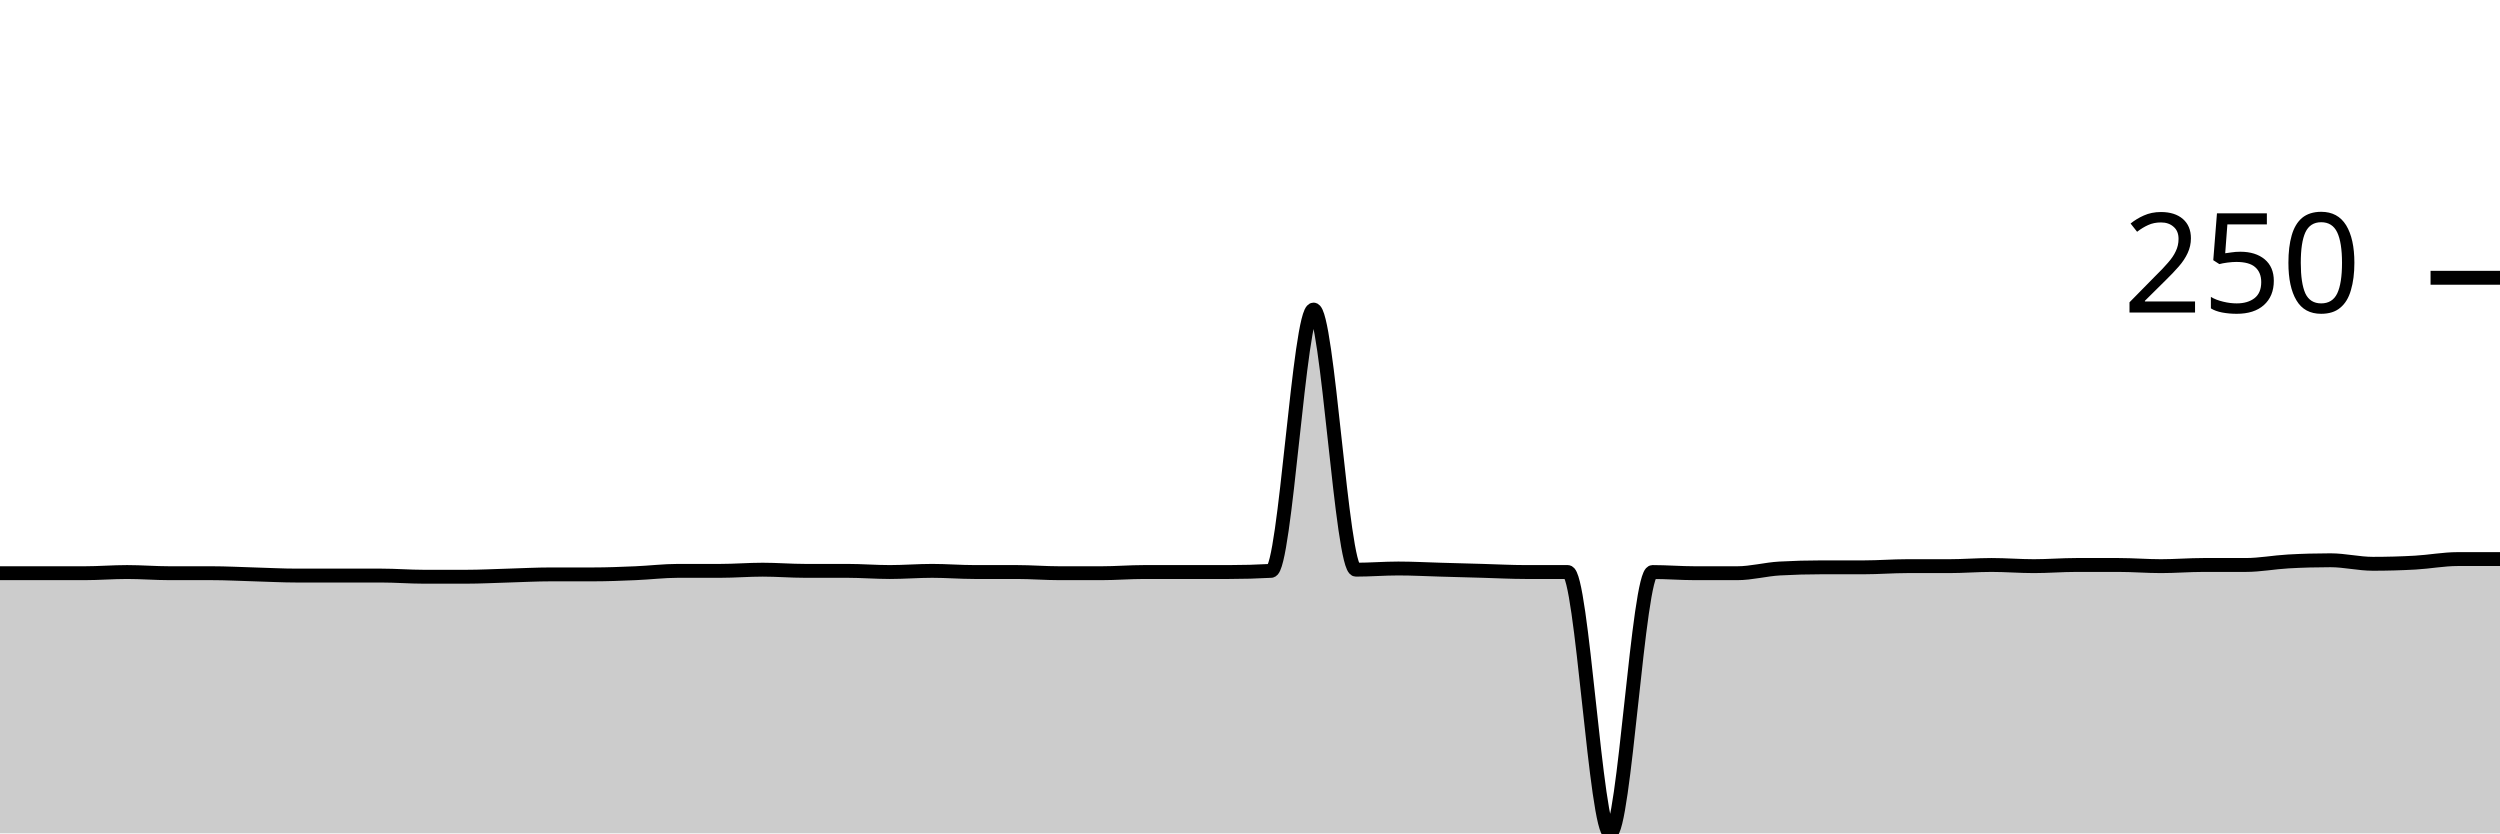
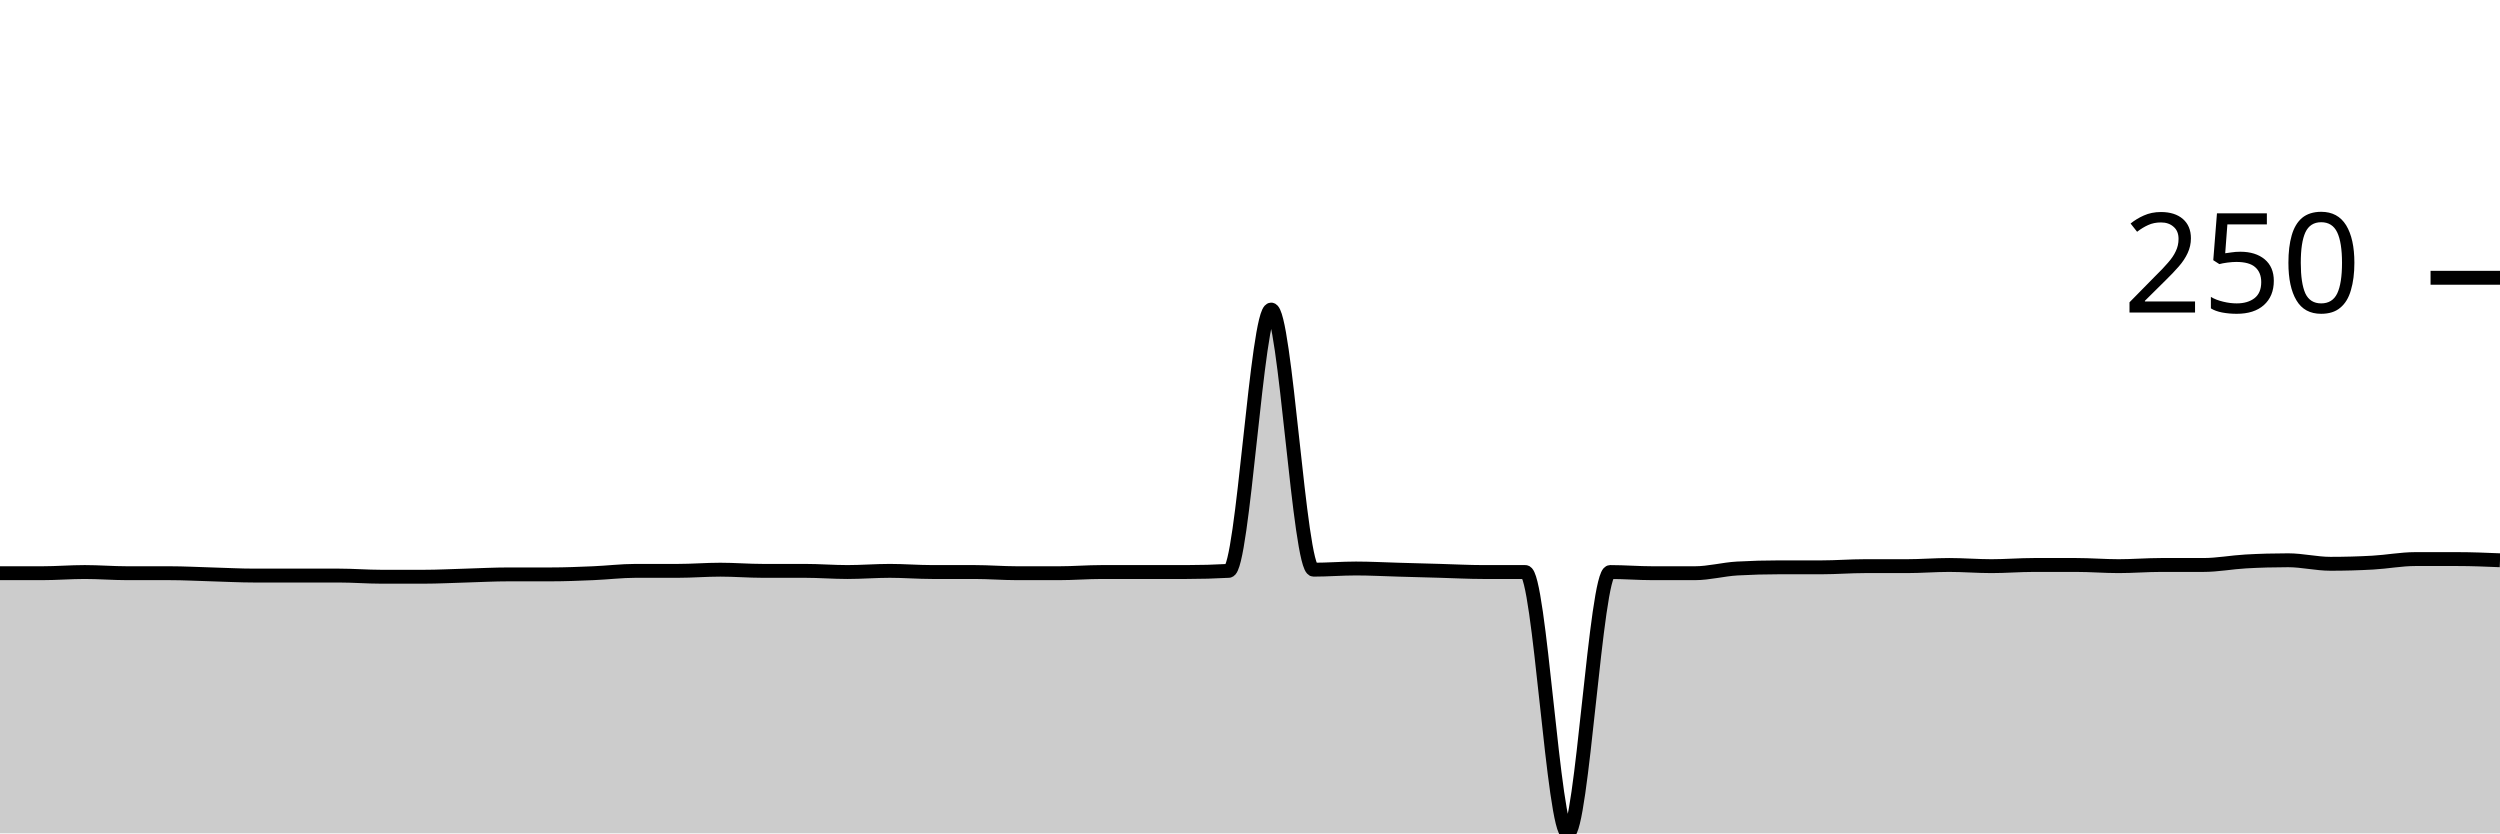
<svg xmlns="http://www.w3.org/2000/svg" viewBox="0 0 180 60">
  <g transform="translate(0,20)">
-     <path class="area" fill="rgba(0, 0, 0, 0.2)" d="M0,21.271C1.017,21.271,2.034,21.271,3.051,21.271C4.068,21.271,5.085,21.271,6.102,21.271C7.119,21.271,8.136,21.186,9.153,21.186C10.169,21.186,11.186,21.271,12.203,21.271C13.22,21.271,14.237,21.271,15.254,21.271C16.271,21.271,17.288,21.328,18.305,21.356C19.322,21.384,20.339,21.441,21.356,21.441C22.373,21.441,23.39,21.441,24.407,21.441C25.424,21.441,26.441,21.441,27.458,21.441C28.475,21.441,29.492,21.525,30.508,21.525C31.525,21.525,32.542,21.525,33.559,21.525C34.576,21.525,35.593,21.469,36.61,21.441C37.627,21.412,38.644,21.356,39.661,21.356C40.678,21.356,41.695,21.356,42.712,21.356C43.729,21.356,44.746,21.314,45.763,21.271C46.78,21.229,47.797,21.102,48.814,21.102C49.831,21.102,50.847,21.102,51.864,21.102C52.881,21.102,53.898,21.017,54.915,21.017C55.932,21.017,56.949,21.102,57.966,21.102C58.983,21.102,60,21.102,61.017,21.102C62.034,21.102,63.051,21.186,64.068,21.186C65.085,21.186,66.102,21.102,67.119,21.102C68.136,21.102,69.153,21.186,70.169,21.186C71.186,21.186,72.203,21.186,73.22,21.186C74.237,21.186,75.254,21.271,76.271,21.271C77.288,21.271,78.305,21.271,79.322,21.271C80.339,21.271,81.356,21.186,82.373,21.186C83.39,21.186,84.407,21.186,85.424,21.186C86.441,21.186,87.458,21.186,88.475,21.186C89.492,21.186,90.508,21.158,91.525,21.102C92.542,21.045,93.559,2.288,94.576,2.288C95.593,2.288,96.61,21.017,97.627,21.017C98.644,21.017,99.661,20.932,100.678,20.932C101.695,20.932,102.712,20.989,103.729,21.017C104.746,21.045,105.763,21.073,106.78,21.102C107.797,21.13,108.814,21.186,109.831,21.186C110.847,21.186,111.864,21.186,112.881,21.186C113.898,21.186,114.915,40,115.932,40C116.949,40,117.966,21.186,118.983,21.186C120,21.186,121.017,21.271,122.034,21.271C123.051,21.271,124.068,21.271,125.085,21.271C126.102,21.271,127.119,20.989,128.136,20.932C129.153,20.876,130.169,20.847,131.186,20.847C132.203,20.847,133.22,20.847,134.237,20.847C135.254,20.847,136.271,20.763,137.288,20.763C138.305,20.763,139.322,20.763,140.339,20.763C141.356,20.763,142.373,20.678,143.39,20.678C144.407,20.678,145.424,20.763,146.441,20.763C147.458,20.763,148.475,20.678,149.492,20.678C150.508,20.678,151.525,20.678,152.542,20.678C153.559,20.678,154.576,20.763,155.593,20.763C156.61,20.763,157.627,20.678,158.644,20.678C159.661,20.678,160.678,20.678,161.695,20.678C162.712,20.678,163.729,20.48,164.746,20.424C165.763,20.367,166.78,20.339,167.797,20.339C168.814,20.339,169.831,20.593,170.847,20.593C171.864,20.593,172.881,20.565,173.898,20.508C174.915,20.452,175.932,20.254,176.949,20.254C177.966,20.254,178.983,20.254,180,20.254L180,40C178.983,40,177.966,40,176.949,40C175.932,40,174.915,40,173.898,40C172.881,40,171.864,40,170.847,40C169.831,40,168.814,40,167.797,40C166.78,40,165.763,40,164.746,40C163.729,40,162.712,40,161.695,40C160.678,40,159.661,40,158.644,40C157.627,40,156.61,40,155.593,40C154.576,40,153.559,40,152.542,40C151.525,40,150.508,40,149.492,40C148.475,40,147.458,40,146.441,40C145.424,40,144.407,40,143.39,40C142.373,40,141.356,40,140.339,40C139.322,40,138.305,40,137.288,40C136.271,40,135.254,40,134.237,40C133.22,40,132.203,40,131.186,40C130.169,40,129.153,40,128.136,40C127.119,40,126.102,40,125.085,40C124.068,40,123.051,40,122.034,40C121.017,40,120,40,118.983,40C117.966,40,116.949,40,115.932,40C114.915,40,113.898,40,112.881,40C111.864,40,110.847,40,109.831,40C108.814,40,107.797,40,106.78,40C105.763,40,104.746,40,103.729,40C102.712,40,101.695,40,100.678,40C99.661,40,98.644,40,97.627,40C96.61,40,95.593,40,94.576,40C93.559,40,92.542,40,91.525,40C90.508,40,89.492,40,88.475,40C87.458,40,86.441,40,85.424,40C84.407,40,83.39,40,82.373,40C81.356,40,80.339,40,79.322,40C78.305,40,77.288,40,76.271,40C75.254,40,74.237,40,73.22,40C72.203,40,71.186,40,70.169,40C69.153,40,68.136,40,67.119,40C66.102,40,65.085,40,64.068,40C63.051,40,62.034,40,61.017,40C60,40,58.983,40,57.966,40C56.949,40,55.932,40,54.915,40C53.898,40,52.881,40,51.864,40C50.847,40,49.831,40,48.814,40C47.797,40,46.78,40,45.763,40C44.746,40,43.729,40,42.712,40C41.695,40,40.678,40,39.661,40C38.644,40,37.627,40,36.61,40C35.593,40,34.576,40,33.559,40C32.542,40,31.525,40,30.508,40C29.492,40,28.475,40,27.458,40C26.441,40,25.424,40,24.407,40C23.39,40,22.373,40,21.356,40C20.339,40,19.322,40,18.305,40C17.288,40,16.271,40,15.254,40C14.237,40,13.22,40,12.203,40C11.186,40,10.169,40,9.153,40C8.136,40,7.119,40,6.102,40C5.085,40,4.068,40,3.051,40C2.034,40,1.017,40,0,40Z" />
-     <path class="line" stroke="black" fill="none" d="M0,21.271C1.017,21.271,2.034,21.271,3.051,21.271C4.068,21.271,5.085,21.271,6.102,21.271C7.119,21.271,8.136,21.186,9.153,21.186C10.169,21.186,11.186,21.271,12.203,21.271C13.22,21.271,14.237,21.271,15.254,21.271C16.271,21.271,17.288,21.328,18.305,21.356C19.322,21.384,20.339,21.441,21.356,21.441C22.373,21.441,23.39,21.441,24.407,21.441C25.424,21.441,26.441,21.441,27.458,21.441C28.475,21.441,29.492,21.525,30.508,21.525C31.525,21.525,32.542,21.525,33.559,21.525C34.576,21.525,35.593,21.469,36.61,21.441C37.627,21.412,38.644,21.356,39.661,21.356C40.678,21.356,41.695,21.356,42.712,21.356C43.729,21.356,44.746,21.314,45.763,21.271C46.78,21.229,47.797,21.102,48.814,21.102C49.831,21.102,50.847,21.102,51.864,21.102C52.881,21.102,53.898,21.017,54.915,21.017C55.932,21.017,56.949,21.102,57.966,21.102C58.983,21.102,60,21.102,61.017,21.102C62.034,21.102,63.051,21.186,64.068,21.186C65.085,21.186,66.102,21.102,67.119,21.102C68.136,21.102,69.153,21.186,70.169,21.186C71.186,21.186,72.203,21.186,73.22,21.186C74.237,21.186,75.254,21.271,76.271,21.271C77.288,21.271,78.305,21.271,79.322,21.271C80.339,21.271,81.356,21.186,82.373,21.186C83.39,21.186,84.407,21.186,85.424,21.186C86.441,21.186,87.458,21.186,88.475,21.186C89.492,21.186,90.508,21.158,91.525,21.102C92.542,21.045,93.559,2.288,94.576,2.288C95.593,2.288,96.61,21.017,97.627,21.017C98.644,21.017,99.661,20.932,100.678,20.932C101.695,20.932,102.712,20.989,103.729,21.017C104.746,21.045,105.763,21.073,106.78,21.102C107.797,21.13,108.814,21.186,109.831,21.186C110.847,21.186,111.864,21.186,112.881,21.186C113.898,21.186,114.915,40,115.932,40C116.949,40,117.966,21.186,118.983,21.186C120,21.186,121.017,21.271,122.034,21.271C123.051,21.271,124.068,21.271,125.085,21.271C126.102,21.271,127.119,20.989,128.136,20.932C129.153,20.876,130.169,20.847,131.186,20.847C132.203,20.847,133.22,20.847,134.237,20.847C135.254,20.847,136.271,20.763,137.288,20.763C138.305,20.763,139.322,20.763,140.339,20.763C141.356,20.763,142.373,20.678,143.39,20.678C144.407,20.678,145.424,20.763,146.441,20.763C147.458,20.763,148.475,20.678,149.492,20.678C150.508,20.678,151.525,20.678,152.542,20.678C153.559,20.678,154.576,20.763,155.593,20.763C156.61,20.763,157.627,20.678,158.644,20.678C159.661,20.678,160.678,20.678,161.695,20.678C162.712,20.678,163.729,20.48,164.746,20.424C165.763,20.367,166.78,20.339,167.797,20.339C168.814,20.339,169.831,20.593,170.847,20.593C171.864,20.593,172.881,20.565,173.898,20.508C174.915,20.452,175.932,20.254,176.949,20.254C177.966,20.254,178.983,20.254,180,20.254" />
+     <path class="area" fill="rgba(0, 0, 0, 0.2)" d="M0,21.271C1.017,21.271,2.034,21.271,3.051,21.271C4.068,21.271,5.085,21.186,6.102,21.186C7.119,21.186,8.136,21.271,9.153,21.271C10.169,21.271,11.186,21.271,12.203,21.271C13.22,21.271,14.237,21.328,15.254,21.356C16.271,21.384,17.288,21.441,18.305,21.441C19.322,21.441,20.339,21.441,21.356,21.441C22.373,21.441,23.39,21.441,24.407,21.441C25.424,21.441,26.441,21.525,27.458,21.525C28.475,21.525,29.492,21.525,30.508,21.525C31.525,21.525,32.542,21.469,33.559,21.441C34.576,21.412,35.593,21.356,36.61,21.356C37.627,21.356,38.644,21.356,39.661,21.356C40.678,21.356,41.695,21.314,42.712,21.271C43.729,21.229,44.746,21.102,45.763,21.102C46.78,21.102,47.797,21.102,48.814,21.102C49.831,21.102,50.847,21.017,51.864,21.017C52.881,21.017,53.898,21.102,54.915,21.102C55.932,21.102,56.949,21.102,57.966,21.102C58.983,21.102,60,21.186,61.017,21.186C62.034,21.186,63.051,21.102,64.068,21.102C65.085,21.102,66.102,21.186,67.119,21.186C68.136,21.186,69.153,21.186,70.169,21.186C71.186,21.186,72.203,21.271,73.22,21.271C74.237,21.271,75.254,21.271,76.271,21.271C77.288,21.271,78.305,21.186,79.322,21.186C80.339,21.186,81.356,21.186,82.373,21.186C83.39,21.186,84.407,21.186,85.424,21.186C86.441,21.186,87.458,21.158,88.475,21.102C89.492,21.045,90.508,2.288,91.525,2.288C92.542,2.288,93.559,21.017,94.576,21.017C95.593,21.017,96.61,20.932,97.627,20.932C98.644,20.932,99.661,20.989,100.678,21.017C101.695,21.045,102.712,21.073,103.729,21.102C104.746,21.13,105.763,21.186,106.78,21.186C107.797,21.186,108.814,21.186,109.831,21.186C110.847,21.186,111.864,40,112.881,40C113.898,40,114.915,21.186,115.932,21.186C116.949,21.186,117.966,21.271,118.983,21.271C120,21.271,121.017,21.271,122.034,21.271C123.051,21.271,124.068,20.989,125.085,20.932C126.102,20.876,127.119,20.847,128.136,20.847C129.153,20.847,130.169,20.847,131.186,20.847C132.203,20.847,133.22,20.763,134.237,20.763C135.254,20.763,136.271,20.763,137.288,20.763C138.305,20.763,139.322,20.678,140.339,20.678C141.356,20.678,142.373,20.763,143.39,20.763C144.407,20.763,145.424,20.678,146.441,20.678C147.458,20.678,148.475,20.678,149.492,20.678C150.508,20.678,151.525,20.763,152.542,20.763C153.559,20.763,154.576,20.678,155.593,20.678C156.61,20.678,157.627,20.678,158.644,20.678C159.661,20.678,160.678,20.48,161.695,20.424C162.712,20.367,163.729,20.339,164.746,20.339C165.763,20.339,166.78,20.593,167.797,20.593C168.814,20.593,169.831,20.565,170.847,20.508C171.864,20.452,172.881,20.254,173.898,20.254C174.915,20.254,175.932,20.254,176.949,20.254C177.966,20.254,178.983,20.297,180,20.339L180,40C178.983,40,177.966,40,176.949,40C175.932,40,174.915,40,173.898,40C172.881,40,171.864,40,170.847,40C169.831,40,168.814,40,167.797,40C166.78,40,165.763,40,164.746,40C163.729,40,162.712,40,161.695,40C160.678,40,159.661,40,158.644,40C157.627,40,156.61,40,155.593,40C154.576,40,153.559,40,152.542,40C151.525,40,150.508,40,149.492,40C148.475,40,147.458,40,146.441,40C145.424,40,144.407,40,143.39,40C142.373,40,141.356,40,140.339,40C139.322,40,138.305,40,137.288,40C136.271,40,135.254,40,134.237,40C133.22,40,132.203,40,131.186,40C130.169,40,129.153,40,128.136,40C127.119,40,126.102,40,125.085,40C124.068,40,123.051,40,122.034,40C121.017,40,120,40,118.983,40C117.966,40,116.949,40,115.932,40C114.915,40,113.898,40,112.881,40C111.864,40,110.847,40,109.831,40C108.814,40,107.797,40,106.78,40C105.763,40,104.746,40,103.729,40C102.712,40,101.695,40,100.678,40C99.661,40,98.644,40,97.627,40C96.61,40,95.593,40,94.576,40C93.559,40,92.542,40,91.525,40C90.508,40,89.492,40,88.475,40C87.458,40,86.441,40,85.424,40C84.407,40,83.39,40,82.373,40C81.356,40,80.339,40,79.322,40C78.305,40,77.288,40,76.271,40C75.254,40,74.237,40,73.22,40C72.203,40,71.186,40,70.169,40C69.153,40,68.136,40,67.119,40C66.102,40,65.085,40,64.068,40C63.051,40,62.034,40,61.017,40C60,40,58.983,40,57.966,40C56.949,40,55.932,40,54.915,40C53.898,40,52.881,40,51.864,40C50.847,40,49.831,40,48.814,40C47.797,40,46.78,40,45.763,40C44.746,40,43.729,40,42.712,40C41.695,40,40.678,40,39.661,40C38.644,40,37.627,40,36.61,40C35.593,40,34.576,40,33.559,40C32.542,40,31.525,40,30.508,40C29.492,40,28.475,40,27.458,40C26.441,40,25.424,40,24.407,40C23.39,40,22.373,40,21.356,40C20.339,40,19.322,40,18.305,40C17.288,40,16.271,40,15.254,40C14.237,40,13.22,40,12.203,40C11.186,40,10.169,40,9.153,40C8.136,40,7.119,40,6.102,40C5.085,40,4.068,40,3.051,40C2.034,40,1.017,40,0,40Z" />
+     <path class="line" stroke="black" fill="none" d="M0,21.271C1.017,21.271,2.034,21.271,3.051,21.271C4.068,21.271,5.085,21.186,6.102,21.186C7.119,21.186,8.136,21.271,9.153,21.271C10.169,21.271,11.186,21.271,12.203,21.271C13.22,21.271,14.237,21.328,15.254,21.356C16.271,21.384,17.288,21.441,18.305,21.441C19.322,21.441,20.339,21.441,21.356,21.441C22.373,21.441,23.39,21.441,24.407,21.441C25.424,21.441,26.441,21.525,27.458,21.525C28.475,21.525,29.492,21.525,30.508,21.525C31.525,21.525,32.542,21.469,33.559,21.441C34.576,21.412,35.593,21.356,36.61,21.356C37.627,21.356,38.644,21.356,39.661,21.356C40.678,21.356,41.695,21.314,42.712,21.271C43.729,21.229,44.746,21.102,45.763,21.102C46.78,21.102,47.797,21.102,48.814,21.102C49.831,21.102,50.847,21.017,51.864,21.017C52.881,21.017,53.898,21.102,54.915,21.102C55.932,21.102,56.949,21.102,57.966,21.102C58.983,21.102,60,21.186,61.017,21.186C62.034,21.186,63.051,21.102,64.068,21.102C65.085,21.102,66.102,21.186,67.119,21.186C68.136,21.186,69.153,21.186,70.169,21.186C71.186,21.186,72.203,21.271,73.22,21.271C74.237,21.271,75.254,21.271,76.271,21.271C77.288,21.271,78.305,21.186,79.322,21.186C80.339,21.186,81.356,21.186,82.373,21.186C83.39,21.186,84.407,21.186,85.424,21.186C86.441,21.186,87.458,21.158,88.475,21.102C89.492,21.045,90.508,2.288,91.525,2.288C92.542,2.288,93.559,21.017,94.576,21.017C95.593,21.017,96.61,20.932,97.627,20.932C98.644,20.932,99.661,20.989,100.678,21.017C101.695,21.045,102.712,21.073,103.729,21.102C104.746,21.13,105.763,21.186,106.78,21.186C107.797,21.186,108.814,21.186,109.831,21.186C110.847,21.186,111.864,40,112.881,40C113.898,40,114.915,21.186,115.932,21.186C116.949,21.186,117.966,21.271,118.983,21.271C120,21.271,121.017,21.271,122.034,21.271C123.051,21.271,124.068,20.989,125.085,20.932C126.102,20.876,127.119,20.847,128.136,20.847C129.153,20.847,130.169,20.847,131.186,20.847C132.203,20.847,133.22,20.763,134.237,20.763C135.254,20.763,136.271,20.763,137.288,20.763C138.305,20.763,139.322,20.678,140.339,20.678C141.356,20.678,142.373,20.763,143.39,20.763C144.407,20.763,145.424,20.678,146.441,20.678C147.458,20.678,148.475,20.678,149.492,20.678C150.508,20.678,151.525,20.763,152.542,20.763C153.559,20.763,154.576,20.678,155.593,20.678C156.61,20.678,157.627,20.678,158.644,20.678C159.661,20.678,160.678,20.48,161.695,20.424C162.712,20.367,163.729,20.339,164.746,20.339C165.763,20.339,166.78,20.593,167.797,20.593C168.814,20.593,169.831,20.565,170.847,20.508C171.864,20.452,172.881,20.254,173.898,20.254C174.915,20.254,175.932,20.254,176.949,20.254C177.966,20.254,178.983,20.297,180,20.339" />
    <path class="axis-ceiling" stroke-width="1" stroke="black" fill="none" d="M175,0L180,0" />
    <text class="axis-ceiling-label" font-family="sans-serif" text-anchor="end" font-size="10px" x="170" y="2.5">250</text>
  </g>
</svg>
